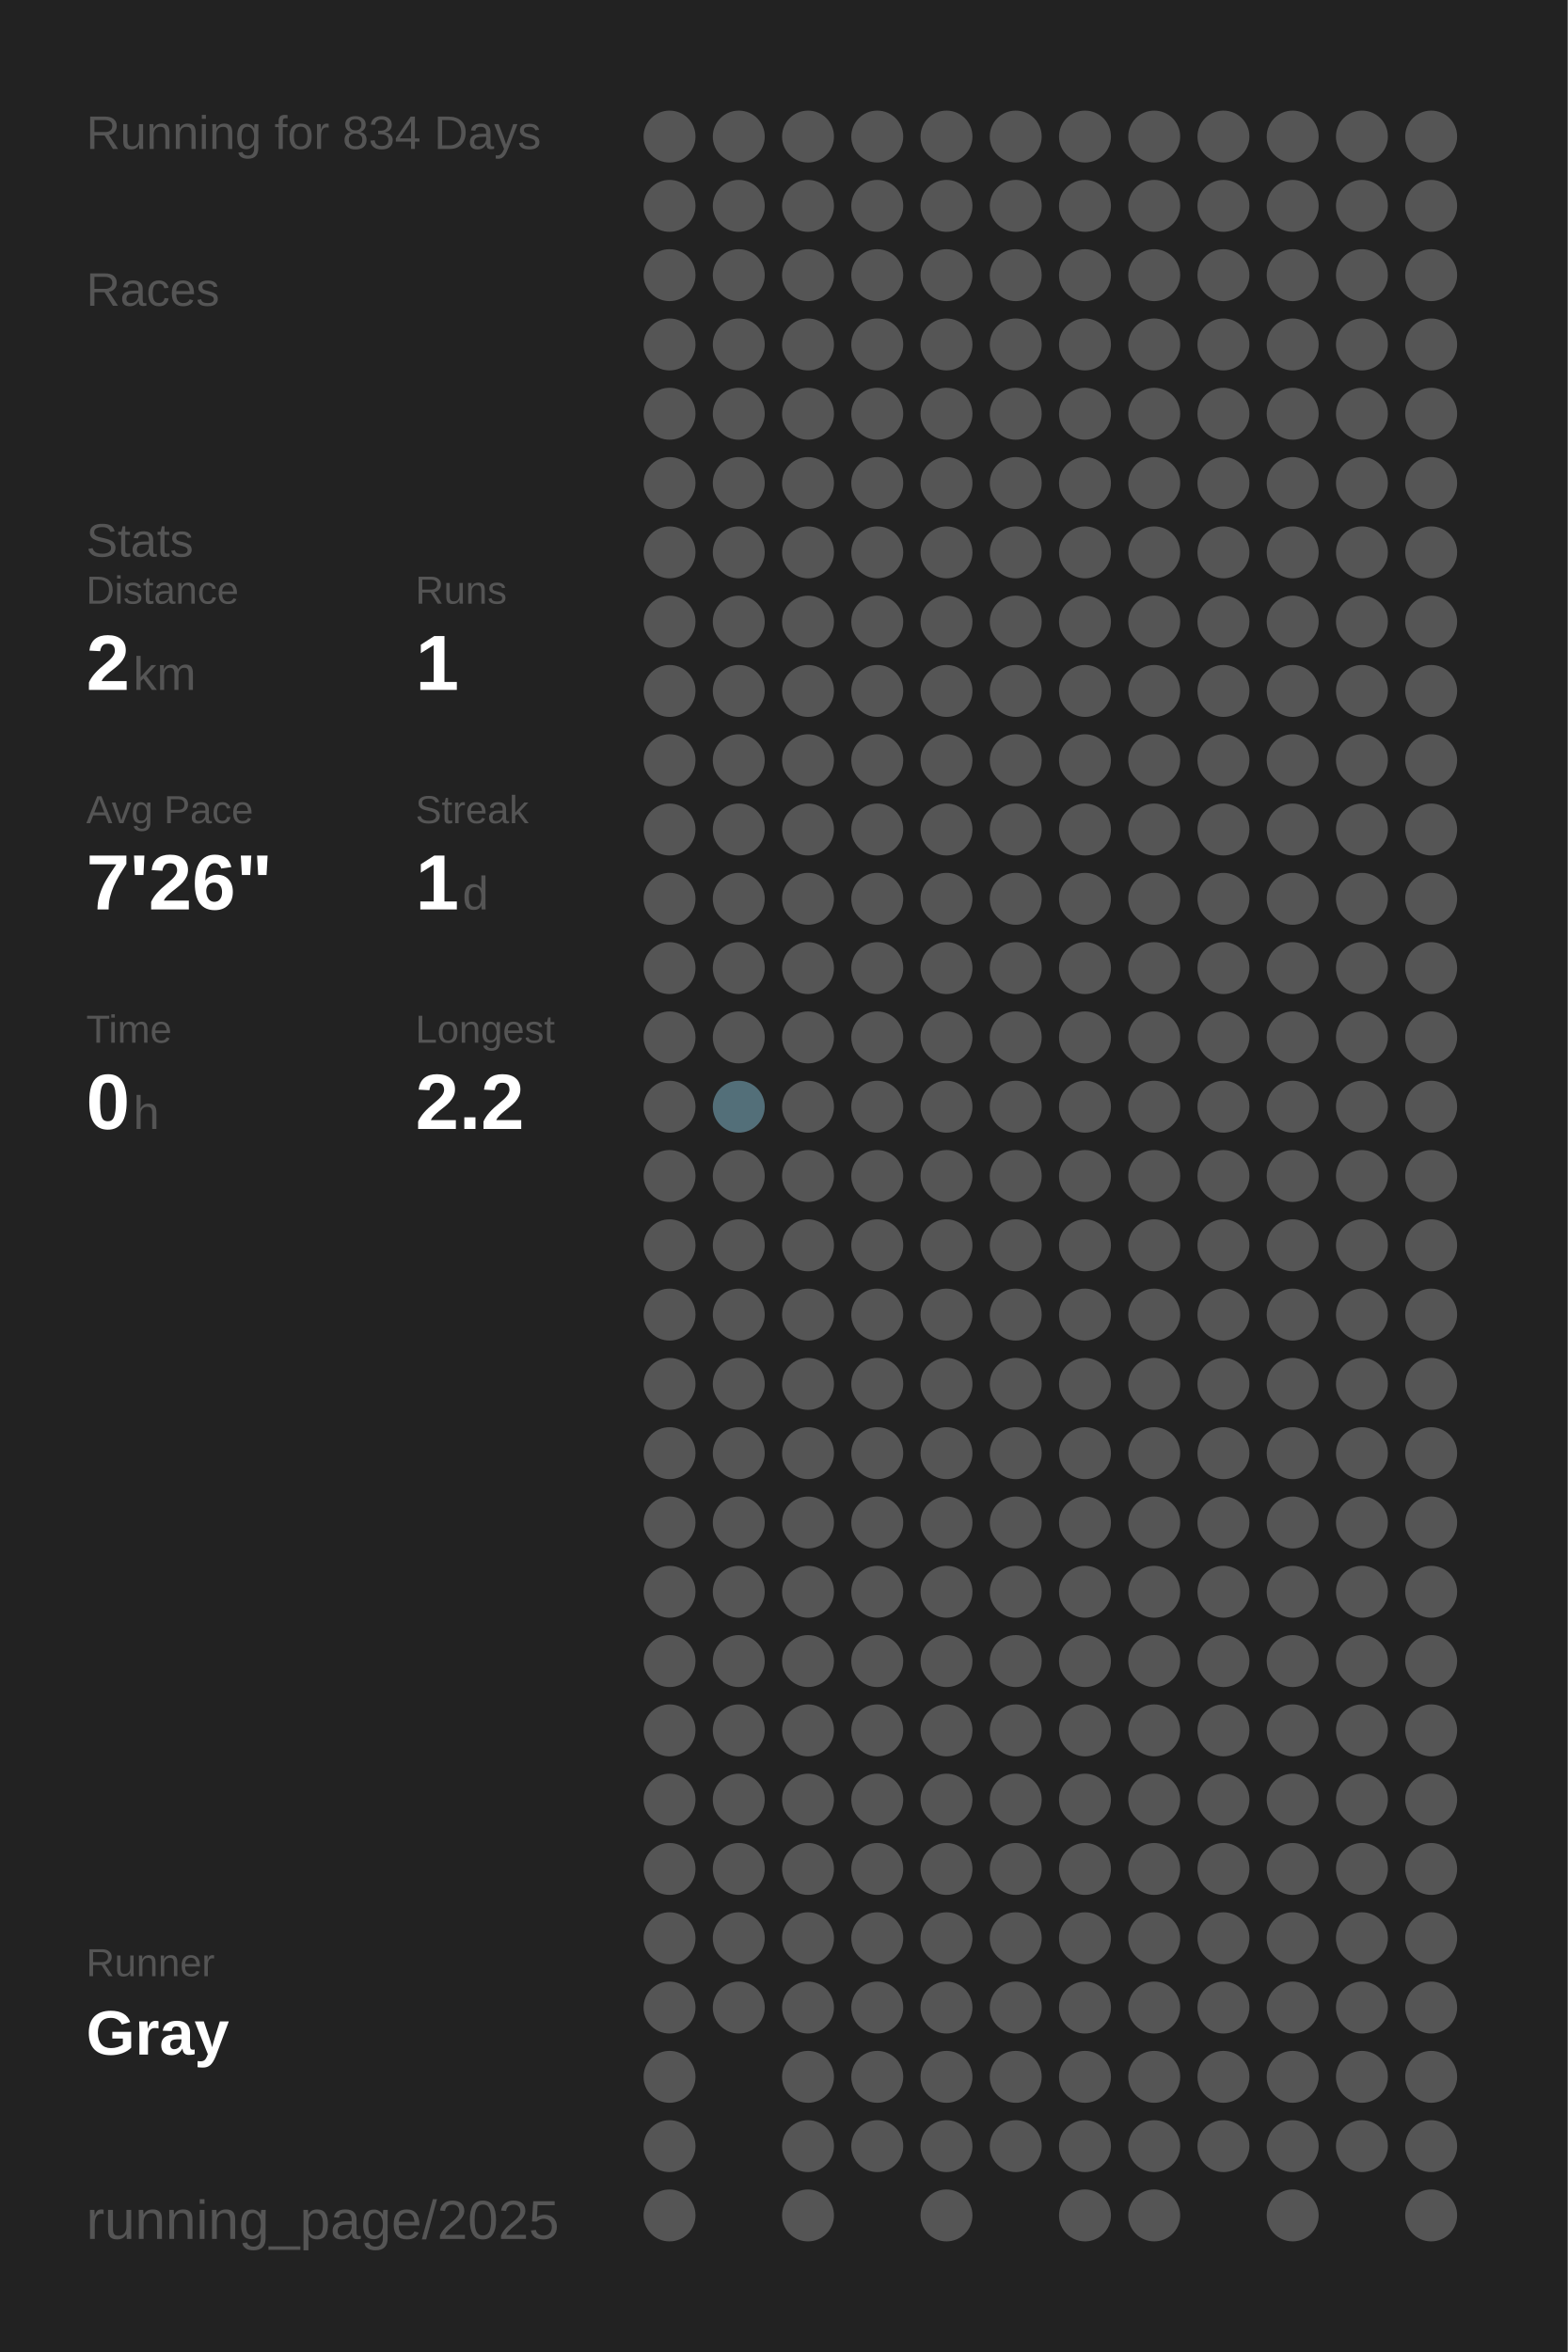
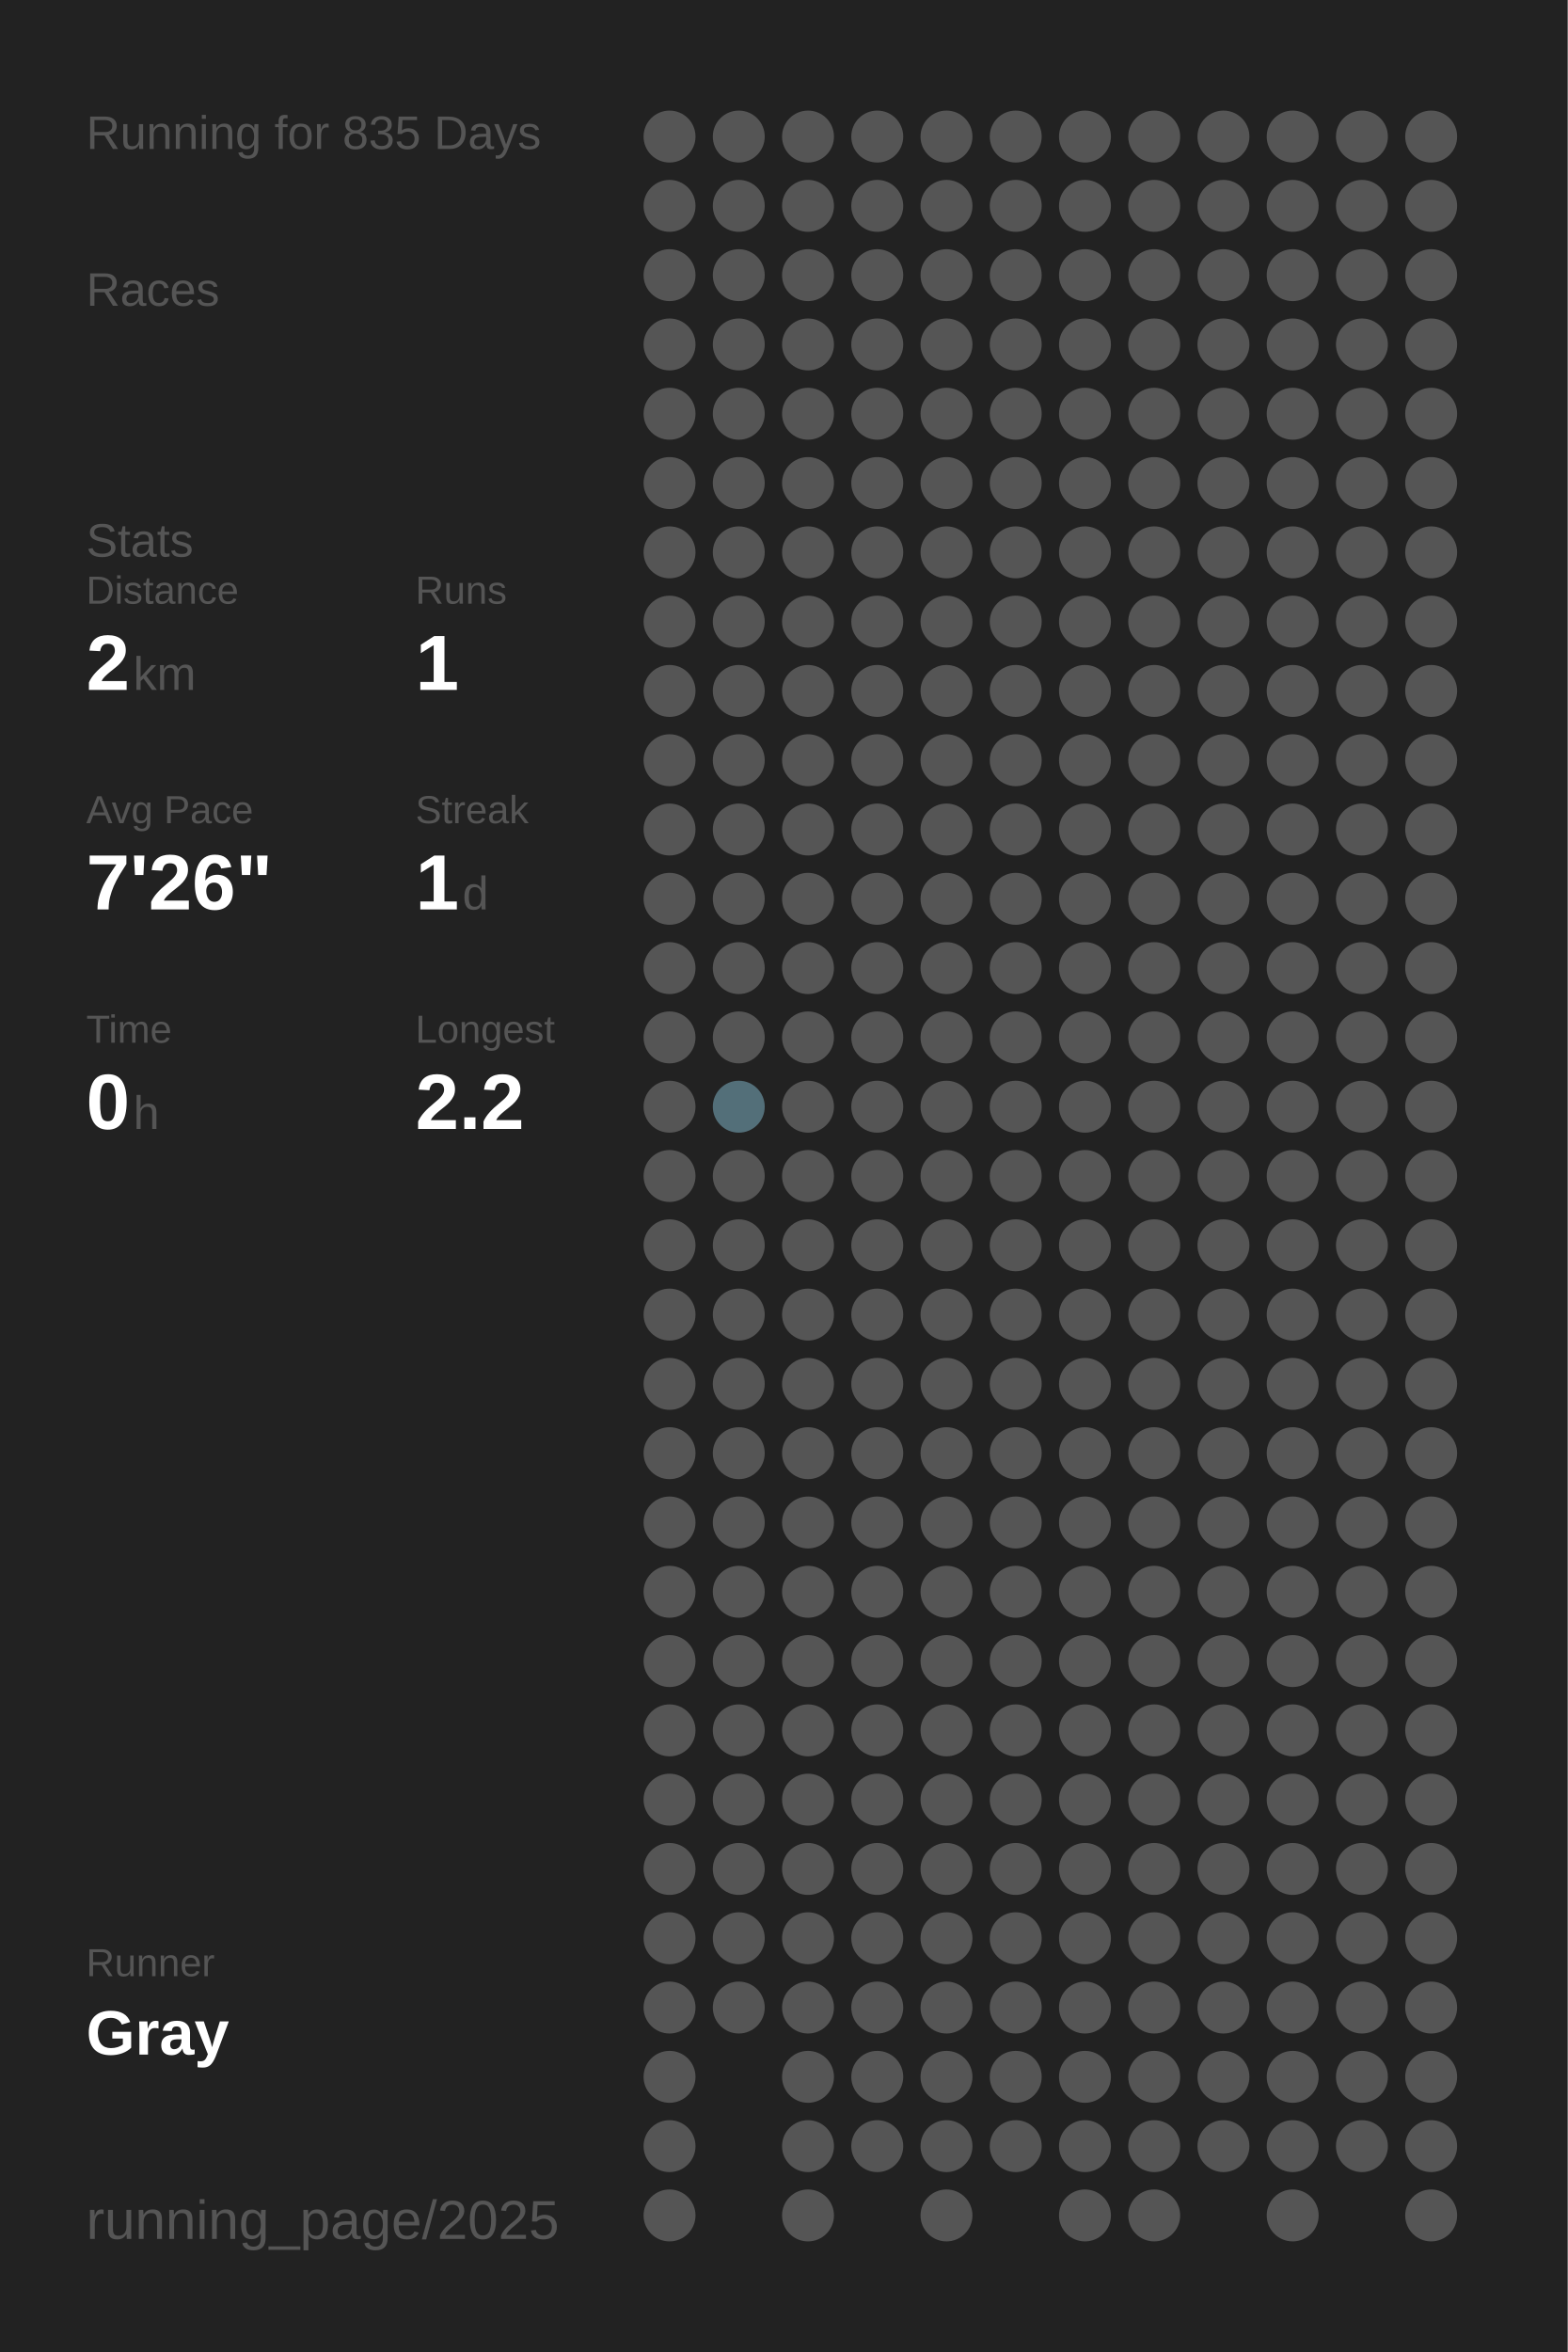
<svg xmlns="http://www.w3.org/2000/svg" baseProfile="full" height="300mm" version="1.1" viewBox="0,0,200,300" width="200mm">
  <defs />
  <rect fill="#222222" height="300" width="200" x="0" y="0" />
-   <text fill="#555555" style="font-size:6px; font-family:Arial;" x="11" y="19">Running for 834 Days</text>
+   <text fill="#555555" style="font-size:6px; font-family:Arial;" x="11" y="19">Running for 835 Days</text>
  <text fill="#555555" style="font-size:6px; font-family:Arial;" x="11" y="39">Races</text>
  <text fill="#555555" style="font-size:6px; font-family:Arial;" x="11" y="71">Stats</text>
  <text fill="#555555" style="font-size:5px; font-family:Arial;" x="11" y="77">Distance</text>
  <text fill="#FFFFFF" style="font-size:10px; font-family:Arial; font-weight:bold;" x="11" y="88">2</text>
  <text fill="#555555" style="font-size:6px; font-family:Arial;" x="17" y="88">km</text>
  <text fill="#555555" style="font-size:5px; font-family:Arial;" x="53" y="77">Runs</text>
  <text fill="#FFFFFF" style="font-size:10px; font-family:Arial; font-weight:bold;" x="53" y="88">1</text>
  <text fill="#555555" style="font-size:5px; font-family:Arial;" x="11" y="105">Avg Pace</text>
  <text fill="#FFFFFF" style="font-size:10px; font-family:Arial; font-weight:bold;" x="11" y="116">7'26"</text>
  <text fill="#555555" style="font-size:5px; font-family:Arial;" x="53" y="105">Streak</text>
  <text fill="#FFFFFF" style="font-size:10px; font-family:Arial; font-weight:bold;" x="53" y="116">1</text>
  <text fill="#555555" style="font-size:6px; font-family:Arial;" x="59" y="116">d</text>
  <text fill="#555555" style="font-size:5px; font-family:Arial;" x="11" y="133">Time</text>
  <text fill="#FFFFFF" style="font-size:10px; font-family:Arial; font-weight:bold;" x="11" y="144">0</text>
  <text fill="#555555" style="font-size:6px; font-family:Arial;" x="17" y="144">h</text>
  <text fill="#555555" style="font-size:5px; font-family:Arial;" x="53" y="133">Longest</text>
  <text fill="#FFFFFF" style="font-size:10px; font-family:Arial; font-weight:bold;" x="53" y="144">2.2</text>
  <text fill="#555555" style="font-size:5px; font-family:Arial;" x="11" y="252.065">Runner</text>
  <text fill="#FFFFFF" style="font-size:8px; font-family:Arial; font-weight:bold;" x="11" y="262.065">Gray</text>
  <text fill="#555555" style="font-size:7px; font-family:Arial;" x="11" y="285.581">running_page/2025</text>
  <circle cx="85.417" cy="17.419" fill="#555555" r="3.312" />
  <circle cx="85.417" cy="26.258" fill="#555555" r="3.312" />
  <circle cx="85.417" cy="35.097" fill="#555555" r="3.312" />
  <circle cx="85.417" cy="43.935" fill="#555555" r="3.312" />
  <circle cx="85.417" cy="52.774" fill="#555555" r="3.312" />
  <circle cx="85.417" cy="61.613" fill="#555555" r="3.312" />
  <circle cx="85.417" cy="70.452" fill="#555555" r="3.312" />
  <circle cx="85.417" cy="79.29" fill="#555555" r="3.312" />
  <circle cx="85.417" cy="88.129" fill="#555555" r="3.312" />
  <circle cx="85.417" cy="96.968" fill="#555555" r="3.312" />
  <circle cx="85.417" cy="105.806" fill="#555555" r="3.312" />
  <circle cx="85.417" cy="114.645" fill="#555555" r="3.312" />
  <circle cx="85.417" cy="123.484" fill="#555555" r="3.312" />
  <circle cx="85.417" cy="132.323" fill="#555555" r="3.312" />
  <circle cx="85.417" cy="141.161" fill="#555555" r="3.312" />
  <circle cx="85.417" cy="150" fill="#555555" r="3.312" />
  <circle cx="85.417" cy="158.839" fill="#555555" r="3.312" />
  <circle cx="85.417" cy="167.677" fill="#555555" r="3.312" />
  <circle cx="85.417" cy="176.516" fill="#555555" r="3.312" />
  <circle cx="85.417" cy="185.355" fill="#555555" r="3.312" />
  <circle cx="85.417" cy="194.194" fill="#555555" r="3.312" />
  <circle cx="85.417" cy="203.032" fill="#555555" r="3.312" />
  <circle cx="85.417" cy="211.871" fill="#555555" r="3.312" />
  <circle cx="85.417" cy="220.71" fill="#555555" r="3.312" />
  <circle cx="85.417" cy="229.548" fill="#555555" r="3.312" />
  <circle cx="85.417" cy="238.387" fill="#555555" r="3.312" />
  <circle cx="85.417" cy="247.226" fill="#555555" r="3.312" />
  <circle cx="85.417" cy="256.065" fill="#555555" r="3.312" />
  <circle cx="85.417" cy="264.903" fill="#555555" r="3.312" />
  <circle cx="85.417" cy="273.742" fill="#555555" r="3.312" />
  <circle cx="85.417" cy="282.581" fill="#555555" r="3.312" />
  <circle cx="94.25" cy="17.419" fill="#555555" r="3.312" />
  <circle cx="94.25" cy="26.258" fill="#555555" r="3.312" />
  <circle cx="94.25" cy="35.097" fill="#555555" r="3.312" />
  <circle cx="94.25" cy="43.935" fill="#555555" r="3.312" />
  <circle cx="94.25" cy="52.774" fill="#555555" r="3.312" />
  <circle cx="94.25" cy="61.613" fill="#555555" r="3.312" />
  <circle cx="94.25" cy="70.452" fill="#555555" r="3.312" />
  <circle cx="94.25" cy="79.29" fill="#555555" r="3.312" />
  <circle cx="94.25" cy="88.129" fill="#555555" r="3.312" />
  <circle cx="94.25" cy="96.968" fill="#555555" r="3.312" />
  <circle cx="94.25" cy="105.806" fill="#555555" r="3.312" />
  <circle cx="94.25" cy="114.645" fill="#555555" r="3.312" />
  <circle cx="94.25" cy="123.484" fill="#555555" r="3.312" />
  <circle cx="94.25" cy="132.323" fill="#555555" r="3.312" />
  <circle cx="94.25" cy="141.161" fill="#536f79" r="3.312" />
  <circle cx="94.25" cy="150" fill="#555555" r="3.312" />
  <circle cx="94.25" cy="158.839" fill="#555555" r="3.312" />
  <circle cx="94.25" cy="167.677" fill="#555555" r="3.312" />
  <circle cx="94.25" cy="176.516" fill="#555555" r="3.312" />
  <circle cx="94.25" cy="185.355" fill="#555555" r="3.312" />
  <circle cx="94.25" cy="194.194" fill="#555555" r="3.312" />
  <circle cx="94.25" cy="203.032" fill="#555555" r="3.312" />
  <circle cx="94.25" cy="211.871" fill="#555555" r="3.312" />
  <circle cx="94.25" cy="220.71" fill="#555555" r="3.312" />
  <circle cx="94.25" cy="229.548" fill="#555555" r="3.312" />
  <circle cx="94.25" cy="238.387" fill="#555555" r="3.312" />
  <circle cx="94.25" cy="247.226" fill="#555555" r="3.312" />
  <circle cx="94.25" cy="256.065" fill="#555555" r="3.312" />
  <circle cx="103.083" cy="17.419" fill="#555555" r="3.312" />
  <circle cx="103.083" cy="26.258" fill="#555555" r="3.312" />
  <circle cx="103.083" cy="35.097" fill="#555555" r="3.312" />
  <circle cx="103.083" cy="43.935" fill="#555555" r="3.312" />
  <circle cx="103.083" cy="52.774" fill="#555555" r="3.312" />
  <circle cx="103.083" cy="61.613" fill="#555555" r="3.312" />
  <circle cx="103.083" cy="70.452" fill="#555555" r="3.312" />
  <circle cx="103.083" cy="79.29" fill="#555555" r="3.312" />
  <circle cx="103.083" cy="88.129" fill="#555555" r="3.312" />
  <circle cx="103.083" cy="96.968" fill="#555555" r="3.312" />
  <circle cx="103.083" cy="105.806" fill="#555555" r="3.312" />
  <circle cx="103.083" cy="114.645" fill="#555555" r="3.312" />
  <circle cx="103.083" cy="123.484" fill="#555555" r="3.312" />
  <circle cx="103.083" cy="132.323" fill="#555555" r="3.312" />
  <circle cx="103.083" cy="141.161" fill="#555555" r="3.312" />
  <circle cx="103.083" cy="150" fill="#555555" r="3.312" />
  <circle cx="103.083" cy="158.839" fill="#555555" r="3.312" />
  <circle cx="103.083" cy="167.677" fill="#555555" r="3.312" />
  <circle cx="103.083" cy="176.516" fill="#555555" r="3.312" />
  <circle cx="103.083" cy="185.355" fill="#555555" r="3.312" />
  <circle cx="103.083" cy="194.194" fill="#555555" r="3.312" />
  <circle cx="103.083" cy="203.032" fill="#555555" r="3.312" />
  <circle cx="103.083" cy="211.871" fill="#555555" r="3.312" />
  <circle cx="103.083" cy="220.71" fill="#555555" r="3.312" />
  <circle cx="103.083" cy="229.548" fill="#555555" r="3.312" />
  <circle cx="103.083" cy="238.387" fill="#555555" r="3.312" />
  <circle cx="103.083" cy="247.226" fill="#555555" r="3.312" />
  <circle cx="103.083" cy="256.065" fill="#555555" r="3.312" />
  <circle cx="103.083" cy="264.903" fill="#555555" r="3.312" />
  <circle cx="103.083" cy="273.742" fill="#555555" r="3.312" />
  <circle cx="103.083" cy="282.581" fill="#555555" r="3.312" />
  <circle cx="111.917" cy="17.419" fill="#555555" r="3.312" />
  <circle cx="111.917" cy="26.258" fill="#555555" r="3.312" />
  <circle cx="111.917" cy="35.097" fill="#555555" r="3.312" />
  <circle cx="111.917" cy="43.935" fill="#555555" r="3.312" />
  <circle cx="111.917" cy="52.774" fill="#555555" r="3.312" />
  <circle cx="111.917" cy="61.613" fill="#555555" r="3.312" />
  <circle cx="111.917" cy="70.452" fill="#555555" r="3.312" />
  <circle cx="111.917" cy="79.29" fill="#555555" r="3.312" />
  <circle cx="111.917" cy="88.129" fill="#555555" r="3.312" />
  <circle cx="111.917" cy="96.968" fill="#555555" r="3.312" />
  <circle cx="111.917" cy="105.806" fill="#555555" r="3.312" />
  <circle cx="111.917" cy="114.645" fill="#555555" r="3.312" />
  <circle cx="111.917" cy="123.484" fill="#555555" r="3.312" />
  <circle cx="111.917" cy="132.323" fill="#555555" r="3.312" />
  <circle cx="111.917" cy="141.161" fill="#555555" r="3.312" />
  <circle cx="111.917" cy="150" fill="#555555" r="3.312" />
  <circle cx="111.917" cy="158.839" fill="#555555" r="3.312" />
  <circle cx="111.917" cy="167.677" fill="#555555" r="3.312" />
  <circle cx="111.917" cy="176.516" fill="#555555" r="3.312" />
  <circle cx="111.917" cy="185.355" fill="#555555" r="3.312" />
  <circle cx="111.917" cy="194.194" fill="#555555" r="3.312" />
  <circle cx="111.917" cy="203.032" fill="#555555" r="3.312" />
  <circle cx="111.917" cy="211.871" fill="#555555" r="3.312" />
  <circle cx="111.917" cy="220.71" fill="#555555" r="3.312" />
  <circle cx="111.917" cy="229.548" fill="#555555" r="3.312" />
  <circle cx="111.917" cy="238.387" fill="#555555" r="3.312" />
  <circle cx="111.917" cy="247.226" fill="#555555" r="3.312" />
  <circle cx="111.917" cy="256.065" fill="#555555" r="3.312" />
  <circle cx="111.917" cy="264.903" fill="#555555" r="3.312" />
  <circle cx="111.917" cy="273.742" fill="#555555" r="3.312" />
  <circle cx="120.75" cy="17.419" fill="#555555" r="3.312" />
  <circle cx="120.75" cy="26.258" fill="#555555" r="3.312" />
  <circle cx="120.75" cy="35.097" fill="#555555" r="3.312" />
  <circle cx="120.75" cy="43.935" fill="#555555" r="3.312" />
  <circle cx="120.75" cy="52.774" fill="#555555" r="3.312" />
  <circle cx="120.75" cy="61.613" fill="#555555" r="3.312" />
  <circle cx="120.75" cy="70.452" fill="#555555" r="3.312" />
  <circle cx="120.75" cy="79.29" fill="#555555" r="3.312" />
  <circle cx="120.75" cy="88.129" fill="#555555" r="3.312" />
  <circle cx="120.75" cy="96.968" fill="#555555" r="3.312" />
  <circle cx="120.75" cy="105.806" fill="#555555" r="3.312" />
  <circle cx="120.75" cy="114.645" fill="#555555" r="3.312" />
  <circle cx="120.75" cy="123.484" fill="#555555" r="3.312" />
  <circle cx="120.75" cy="132.323" fill="#555555" r="3.312" />
  <circle cx="120.75" cy="141.161" fill="#555555" r="3.312" />
  <circle cx="120.75" cy="150" fill="#555555" r="3.312" />
  <circle cx="120.75" cy="158.839" fill="#555555" r="3.312" />
  <circle cx="120.75" cy="167.677" fill="#555555" r="3.312" />
  <circle cx="120.75" cy="176.516" fill="#555555" r="3.312" />
  <circle cx="120.75" cy="185.355" fill="#555555" r="3.312" />
  <circle cx="120.75" cy="194.194" fill="#555555" r="3.312" />
  <circle cx="120.75" cy="203.032" fill="#555555" r="3.312" />
  <circle cx="120.75" cy="211.871" fill="#555555" r="3.312" />
  <circle cx="120.75" cy="220.71" fill="#555555" r="3.312" />
  <circle cx="120.75" cy="229.548" fill="#555555" r="3.312" />
  <circle cx="120.75" cy="238.387" fill="#555555" r="3.312" />
  <circle cx="120.75" cy="247.226" fill="#555555" r="3.312" />
  <circle cx="120.75" cy="256.065" fill="#555555" r="3.312" />
  <circle cx="120.75" cy="264.903" fill="#555555" r="3.312" />
  <circle cx="120.75" cy="273.742" fill="#555555" r="3.312" />
  <circle cx="120.75" cy="282.581" fill="#555555" r="3.312" />
  <circle cx="129.583" cy="17.419" fill="#555555" r="3.312" />
  <circle cx="129.583" cy="26.258" fill="#555555" r="3.312" />
  <circle cx="129.583" cy="35.097" fill="#555555" r="3.312" />
  <circle cx="129.583" cy="43.935" fill="#555555" r="3.312" />
  <circle cx="129.583" cy="52.774" fill="#555555" r="3.312" />
  <circle cx="129.583" cy="61.613" fill="#555555" r="3.312" />
  <circle cx="129.583" cy="70.452" fill="#555555" r="3.312" />
  <circle cx="129.583" cy="79.29" fill="#555555" r="3.312" />
  <circle cx="129.583" cy="88.129" fill="#555555" r="3.312" />
  <circle cx="129.583" cy="96.968" fill="#555555" r="3.312" />
  <circle cx="129.583" cy="105.806" fill="#555555" r="3.312" />
  <circle cx="129.583" cy="114.645" fill="#555555" r="3.312" />
  <circle cx="129.583" cy="123.484" fill="#555555" r="3.312" />
  <circle cx="129.583" cy="132.323" fill="#555555" r="3.312" />
  <circle cx="129.583" cy="141.161" fill="#555555" r="3.312" />
  <circle cx="129.583" cy="150" fill="#555555" r="3.312" />
  <circle cx="129.583" cy="158.839" fill="#555555" r="3.312" />
  <circle cx="129.583" cy="167.677" fill="#555555" r="3.312" />
  <circle cx="129.583" cy="176.516" fill="#555555" r="3.312" />
  <circle cx="129.583" cy="185.355" fill="#555555" r="3.312" />
  <circle cx="129.583" cy="194.194" fill="#555555" r="3.312" />
  <circle cx="129.583" cy="203.032" fill="#555555" r="3.312" />
  <circle cx="129.583" cy="211.871" fill="#555555" r="3.312" />
  <circle cx="129.583" cy="220.71" fill="#555555" r="3.312" />
  <circle cx="129.583" cy="229.548" fill="#555555" r="3.312" />
  <circle cx="129.583" cy="238.387" fill="#555555" r="3.312" />
  <circle cx="129.583" cy="247.226" fill="#555555" r="3.312" />
  <circle cx="129.583" cy="256.065" fill="#555555" r="3.312" />
  <circle cx="129.583" cy="264.903" fill="#555555" r="3.312" />
  <circle cx="129.583" cy="273.742" fill="#555555" r="3.312" />
  <circle cx="138.417" cy="17.419" fill="#555555" r="3.312" />
  <circle cx="138.417" cy="26.258" fill="#555555" r="3.312" />
  <circle cx="138.417" cy="35.097" fill="#555555" r="3.312" />
  <circle cx="138.417" cy="43.935" fill="#555555" r="3.312" />
  <circle cx="138.417" cy="52.774" fill="#555555" r="3.312" />
  <circle cx="138.417" cy="61.613" fill="#555555" r="3.312" />
  <circle cx="138.417" cy="70.452" fill="#555555" r="3.312" />
  <circle cx="138.417" cy="79.29" fill="#555555" r="3.312" />
  <circle cx="138.417" cy="88.129" fill="#555555" r="3.312" />
  <circle cx="138.417" cy="96.968" fill="#555555" r="3.312" />
  <circle cx="138.417" cy="105.806" fill="#555555" r="3.312" />
  <circle cx="138.417" cy="114.645" fill="#555555" r="3.312" />
  <circle cx="138.417" cy="123.484" fill="#555555" r="3.312" />
  <circle cx="138.417" cy="132.323" fill="#555555" r="3.312" />
  <circle cx="138.417" cy="141.161" fill="#555555" r="3.312" />
  <circle cx="138.417" cy="150" fill="#555555" r="3.312" />
  <circle cx="138.417" cy="158.839" fill="#555555" r="3.312" />
  <circle cx="138.417" cy="167.677" fill="#555555" r="3.312" />
  <circle cx="138.417" cy="176.516" fill="#555555" r="3.312" />
  <circle cx="138.417" cy="185.355" fill="#555555" r="3.312" />
  <circle cx="138.417" cy="194.194" fill="#555555" r="3.312" />
  <circle cx="138.417" cy="203.032" fill="#555555" r="3.312" />
  <circle cx="138.417" cy="211.871" fill="#555555" r="3.312" />
  <circle cx="138.417" cy="220.71" fill="#555555" r="3.312" />
  <circle cx="138.417" cy="229.548" fill="#555555" r="3.312" />
  <circle cx="138.417" cy="238.387" fill="#555555" r="3.312" />
  <circle cx="138.417" cy="247.226" fill="#555555" r="3.312" />
  <circle cx="138.417" cy="256.065" fill="#555555" r="3.312" />
  <circle cx="138.417" cy="264.903" fill="#555555" r="3.312" />
  <circle cx="138.417" cy="273.742" fill="#555555" r="3.312" />
  <circle cx="138.417" cy="282.581" fill="#555555" r="3.312" />
  <circle cx="147.25" cy="17.419" fill="#555555" r="3.312" />
  <circle cx="147.25" cy="26.258" fill="#555555" r="3.312" />
  <circle cx="147.25" cy="35.097" fill="#555555" r="3.312" />
  <circle cx="147.25" cy="43.935" fill="#555555" r="3.312" />
  <circle cx="147.25" cy="52.774" fill="#555555" r="3.312" />
  <circle cx="147.25" cy="61.613" fill="#555555" r="3.312" />
  <circle cx="147.25" cy="70.452" fill="#555555" r="3.312" />
  <circle cx="147.25" cy="79.29" fill="#555555" r="3.312" />
  <circle cx="147.25" cy="88.129" fill="#555555" r="3.312" />
  <circle cx="147.25" cy="96.968" fill="#555555" r="3.312" />
  <circle cx="147.25" cy="105.806" fill="#555555" r="3.312" />
  <circle cx="147.25" cy="114.645" fill="#555555" r="3.312" />
  <circle cx="147.25" cy="123.484" fill="#555555" r="3.312" />
  <circle cx="147.25" cy="132.323" fill="#555555" r="3.312" />
  <circle cx="147.25" cy="141.161" fill="#555555" r="3.312" />
  <circle cx="147.25" cy="150" fill="#555555" r="3.312" />
  <circle cx="147.25" cy="158.839" fill="#555555" r="3.312" />
  <circle cx="147.25" cy="167.677" fill="#555555" r="3.312" />
  <circle cx="147.25" cy="176.516" fill="#555555" r="3.312" />
  <circle cx="147.25" cy="185.355" fill="#555555" r="3.312" />
  <circle cx="147.25" cy="194.194" fill="#555555" r="3.312" />
  <circle cx="147.25" cy="203.032" fill="#555555" r="3.312" />
  <circle cx="147.25" cy="211.871" fill="#555555" r="3.312" />
  <circle cx="147.25" cy="220.71" fill="#555555" r="3.312" />
  <circle cx="147.25" cy="229.548" fill="#555555" r="3.312" />
  <circle cx="147.25" cy="238.387" fill="#555555" r="3.312" />
  <circle cx="147.25" cy="247.226" fill="#555555" r="3.312" />
  <circle cx="147.25" cy="256.065" fill="#555555" r="3.312" />
  <circle cx="147.25" cy="264.903" fill="#555555" r="3.312" />
  <circle cx="147.25" cy="273.742" fill="#555555" r="3.312" />
  <circle cx="147.25" cy="282.581" fill="#555555" r="3.312" />
  <circle cx="156.083" cy="17.419" fill="#555555" r="3.312" />
  <circle cx="156.083" cy="26.258" fill="#555555" r="3.312" />
  <circle cx="156.083" cy="35.097" fill="#555555" r="3.312" />
  <circle cx="156.083" cy="43.935" fill="#555555" r="3.312" />
  <circle cx="156.083" cy="52.774" fill="#555555" r="3.312" />
  <circle cx="156.083" cy="61.613" fill="#555555" r="3.312" />
  <circle cx="156.083" cy="70.452" fill="#555555" r="3.312" />
  <circle cx="156.083" cy="79.29" fill="#555555" r="3.312" />
  <circle cx="156.083" cy="88.129" fill="#555555" r="3.312" />
  <circle cx="156.083" cy="96.968" fill="#555555" r="3.312" />
  <circle cx="156.083" cy="105.806" fill="#555555" r="3.312" />
  <circle cx="156.083" cy="114.645" fill="#555555" r="3.312" />
  <circle cx="156.083" cy="123.484" fill="#555555" r="3.312" />
  <circle cx="156.083" cy="132.323" fill="#555555" r="3.312" />
  <circle cx="156.083" cy="141.161" fill="#555555" r="3.312" />
  <circle cx="156.083" cy="150" fill="#555555" r="3.312" />
  <circle cx="156.083" cy="158.839" fill="#555555" r="3.312" />
  <circle cx="156.083" cy="167.677" fill="#555555" r="3.312" />
  <circle cx="156.083" cy="176.516" fill="#555555" r="3.312" />
  <circle cx="156.083" cy="185.355" fill="#555555" r="3.312" />
  <circle cx="156.083" cy="194.194" fill="#555555" r="3.312" />
  <circle cx="156.083" cy="203.032" fill="#555555" r="3.312" />
  <circle cx="156.083" cy="211.871" fill="#555555" r="3.312" />
  <circle cx="156.083" cy="220.71" fill="#555555" r="3.312" />
  <circle cx="156.083" cy="229.548" fill="#555555" r="3.312" />
  <circle cx="156.083" cy="238.387" fill="#555555" r="3.312" />
  <circle cx="156.083" cy="247.226" fill="#555555" r="3.312" />
  <circle cx="156.083" cy="256.065" fill="#555555" r="3.312" />
  <circle cx="156.083" cy="264.903" fill="#555555" r="3.312" />
  <circle cx="156.083" cy="273.742" fill="#555555" r="3.312" />
  <circle cx="164.917" cy="17.419" fill="#555555" r="3.312" />
  <circle cx="164.917" cy="26.258" fill="#555555" r="3.312" />
  <circle cx="164.917" cy="35.097" fill="#555555" r="3.312" />
  <circle cx="164.917" cy="43.935" fill="#555555" r="3.312" />
  <circle cx="164.917" cy="52.774" fill="#555555" r="3.312" />
  <circle cx="164.917" cy="61.613" fill="#555555" r="3.312" />
  <circle cx="164.917" cy="70.452" fill="#555555" r="3.312" />
  <circle cx="164.917" cy="79.29" fill="#555555" r="3.312" />
  <circle cx="164.917" cy="88.129" fill="#555555" r="3.312" />
  <circle cx="164.917" cy="96.968" fill="#555555" r="3.312" />
  <circle cx="164.917" cy="105.806" fill="#555555" r="3.312" />
  <circle cx="164.917" cy="114.645" fill="#555555" r="3.312" />
  <circle cx="164.917" cy="123.484" fill="#555555" r="3.312" />
  <circle cx="164.917" cy="132.323" fill="#555555" r="3.312" />
  <circle cx="164.917" cy="141.161" fill="#555555" r="3.312" />
  <circle cx="164.917" cy="150" fill="#555555" r="3.312" />
  <circle cx="164.917" cy="158.839" fill="#555555" r="3.312" />
  <circle cx="164.917" cy="167.677" fill="#555555" r="3.312" />
  <circle cx="164.917" cy="176.516" fill="#555555" r="3.312" />
  <circle cx="164.917" cy="185.355" fill="#555555" r="3.312" />
  <circle cx="164.917" cy="194.194" fill="#555555" r="3.312" />
  <circle cx="164.917" cy="203.032" fill="#555555" r="3.312" />
  <circle cx="164.917" cy="211.871" fill="#555555" r="3.312" />
  <circle cx="164.917" cy="220.71" fill="#555555" r="3.312" />
  <circle cx="164.917" cy="229.548" fill="#555555" r="3.312" />
  <circle cx="164.917" cy="238.387" fill="#555555" r="3.312" />
  <circle cx="164.917" cy="247.226" fill="#555555" r="3.312" />
  <circle cx="164.917" cy="256.065" fill="#555555" r="3.312" />
  <circle cx="164.917" cy="264.903" fill="#555555" r="3.312" />
  <circle cx="164.917" cy="273.742" fill="#555555" r="3.312" />
  <circle cx="164.917" cy="282.581" fill="#555555" r="3.312" />
  <circle cx="173.75" cy="17.419" fill="#555555" r="3.312" />
  <circle cx="173.75" cy="26.258" fill="#555555" r="3.312" />
  <circle cx="173.75" cy="35.097" fill="#555555" r="3.312" />
  <circle cx="173.75" cy="43.935" fill="#555555" r="3.312" />
  <circle cx="173.75" cy="52.774" fill="#555555" r="3.312" />
  <circle cx="173.75" cy="61.613" fill="#555555" r="3.312" />
  <circle cx="173.75" cy="70.452" fill="#555555" r="3.312" />
  <circle cx="173.75" cy="79.29" fill="#555555" r="3.312" />
  <circle cx="173.75" cy="88.129" fill="#555555" r="3.312" />
  <circle cx="173.75" cy="96.968" fill="#555555" r="3.312" />
  <circle cx="173.75" cy="105.806" fill="#555555" r="3.312" />
  <circle cx="173.75" cy="114.645" fill="#555555" r="3.312" />
  <circle cx="173.75" cy="123.484" fill="#555555" r="3.312" />
  <circle cx="173.75" cy="132.323" fill="#555555" r="3.312" />
  <circle cx="173.75" cy="141.161" fill="#555555" r="3.312" />
  <circle cx="173.75" cy="150" fill="#555555" r="3.312" />
  <circle cx="173.75" cy="158.839" fill="#555555" r="3.312" />
  <circle cx="173.75" cy="167.677" fill="#555555" r="3.312" />
  <circle cx="173.75" cy="176.516" fill="#555555" r="3.312" />
  <circle cx="173.75" cy="185.355" fill="#555555" r="3.312" />
  <circle cx="173.75" cy="194.194" fill="#555555" r="3.312" />
  <circle cx="173.75" cy="203.032" fill="#555555" r="3.312" />
  <circle cx="173.75" cy="211.871" fill="#555555" r="3.312" />
  <circle cx="173.75" cy="220.71" fill="#555555" r="3.312" />
  <circle cx="173.75" cy="229.548" fill="#555555" r="3.312" />
  <circle cx="173.75" cy="238.387" fill="#555555" r="3.312" />
  <circle cx="173.75" cy="247.226" fill="#555555" r="3.312" />
  <circle cx="173.75" cy="256.065" fill="#555555" r="3.312" />
  <circle cx="173.75" cy="264.903" fill="#555555" r="3.312" />
  <circle cx="173.75" cy="273.742" fill="#555555" r="3.312" />
  <circle cx="182.583" cy="17.419" fill="#555555" r="3.312" />
  <circle cx="182.583" cy="26.258" fill="#555555" r="3.312" />
  <circle cx="182.583" cy="35.097" fill="#555555" r="3.312" />
  <circle cx="182.583" cy="43.935" fill="#555555" r="3.312" />
  <circle cx="182.583" cy="52.774" fill="#555555" r="3.312" />
  <circle cx="182.583" cy="61.613" fill="#555555" r="3.312" />
  <circle cx="182.583" cy="70.452" fill="#555555" r="3.312" />
  <circle cx="182.583" cy="79.29" fill="#555555" r="3.312" />
  <circle cx="182.583" cy="88.129" fill="#555555" r="3.312" />
  <circle cx="182.583" cy="96.968" fill="#555555" r="3.312" />
  <circle cx="182.583" cy="105.806" fill="#555555" r="3.312" />
  <circle cx="182.583" cy="114.645" fill="#555555" r="3.312" />
  <circle cx="182.583" cy="123.484" fill="#555555" r="3.312" />
  <circle cx="182.583" cy="132.323" fill="#555555" r="3.312" />
  <circle cx="182.583" cy="141.161" fill="#555555" r="3.312" />
  <circle cx="182.583" cy="150" fill="#555555" r="3.312" />
  <circle cx="182.583" cy="158.839" fill="#555555" r="3.312" />
  <circle cx="182.583" cy="167.677" fill="#555555" r="3.312" />
  <circle cx="182.583" cy="176.516" fill="#555555" r="3.312" />
  <circle cx="182.583" cy="185.355" fill="#555555" r="3.312" />
  <circle cx="182.583" cy="194.194" fill="#555555" r="3.312" />
  <circle cx="182.583" cy="203.032" fill="#555555" r="3.312" />
  <circle cx="182.583" cy="211.871" fill="#555555" r="3.312" />
  <circle cx="182.583" cy="220.71" fill="#555555" r="3.312" />
  <circle cx="182.583" cy="229.548" fill="#555555" r="3.312" />
  <circle cx="182.583" cy="238.387" fill="#555555" r="3.312" />
  <circle cx="182.583" cy="247.226" fill="#555555" r="3.312" />
  <circle cx="182.583" cy="256.065" fill="#555555" r="3.312" />
  <circle cx="182.583" cy="264.903" fill="#555555" r="3.312" />
  <circle cx="182.583" cy="273.742" fill="#555555" r="3.312" />
  <circle cx="182.583" cy="282.581" fill="#555555" r="3.312" />
</svg>
